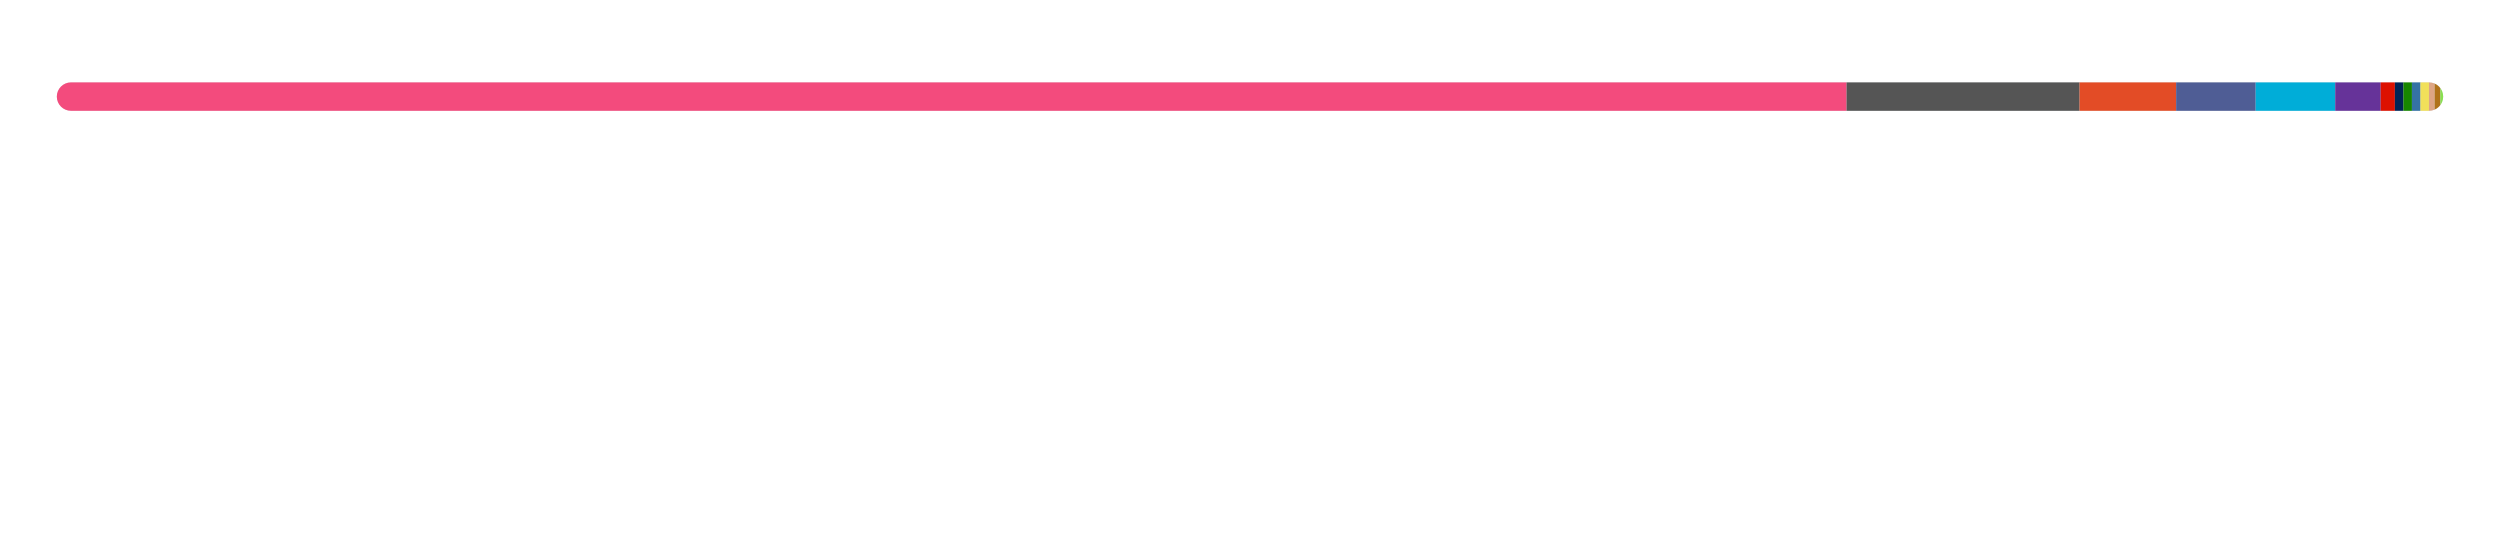
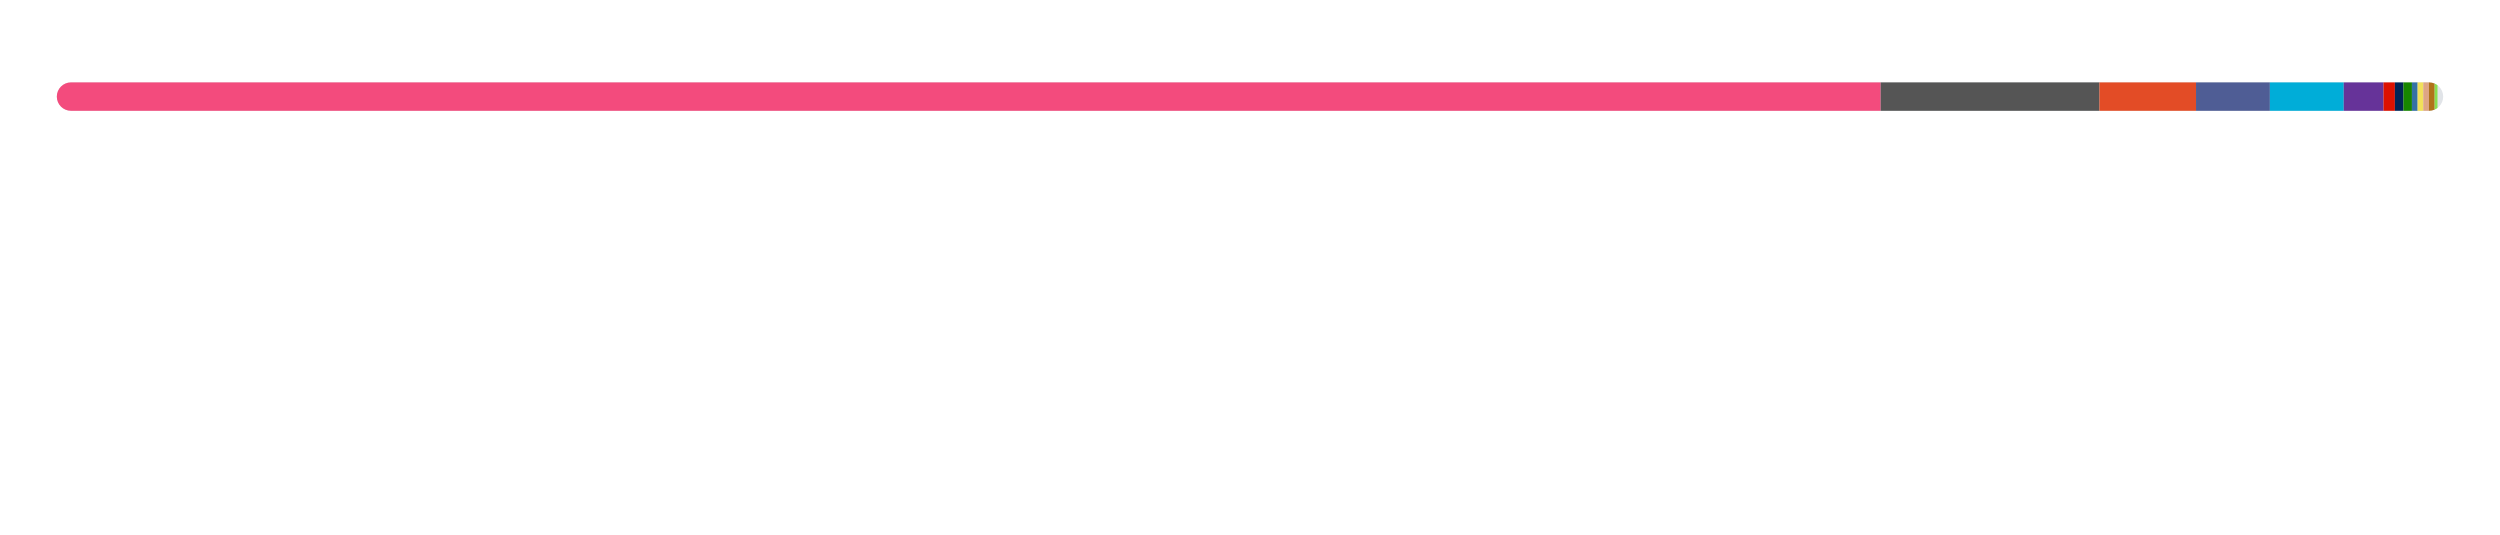
<svg xmlns="http://www.w3.org/2000/svg" width="880" height="188">
  <style>text {
    color: #a89f9bff;
}

tspan {
    fill: #f3f3f3;
}

/* @media (prefers-color-scheme: dark) {
}
@media (prefers-color-scheme: light) {
    tspan {
        fill: #333;
        fill: #f3f3f3;
    }
} */

@keyframes fadeIn {
    from {
        opacity: 0;
    }
    to {
        opacity: 1;
    }
}
@keyframes slideIn {
    from {
        width: 0;
    }
    to {
        width: 660;
    }
}

#lang_legend,
#title {
    opacity: 0;
    animation: fadeIn 1s ease-in forwards;
}
#bar_back {
    animation: slideIn 1.7s ease-in forwards;
}
</style>
  <style>
  text { fill: #24292f; }
  #bar_bg { fill: #e1e4e8; }
  @media (prefers-color-scheme: dark) {
    text { fill: #e6edf3; }
    #bar_bg { fill: #30363d; }
  }
</style>
  <defs>
    <clipPath id="roundedClip">
      <rect x="20" y="29" width="840" height="10" rx="5" ry="5" />
    </clipPath>
  </defs>
  <rect id="bar_bg" width="840" height="10" x="20" y="29" rx="5" ry="5" />
  <g clip-path="url(#roundedClip)">
-     <rect x="20" y="29" width="630" height="10" fill="#f34b7d" />
-     <rect x="650" y="29" width="82" height="10" fill="#555555" />
-     <rect x="732" y="29" width="34" height="10" fill="#e34c26" />
-     <rect x="766" y="29" width="28" height="10" fill="#4F5D95" />
-     <rect x="794" y="29" width="28" height="10" fill="#00ADD8" />
-     <rect x="822" y="29" width="16" height="10" fill="#663399" />
-     <rect x="838" y="29" width="5" height="10" fill="#dd1100" />
+     <rect x="20" y="29" width="642" height="10" fill="#f34b7d" />
+     <rect x="662" y="29" width="77" height="10" fill="#555555" />
+     <rect x="739" y="29" width="34" height="10" fill="#e34c26" />
+     <rect x="773" y="29" width="26" height="10" fill="#4F5D95" />
+     <rect x="799" y="29" width="26" height="10" fill="#00ADD8" />
+     <rect x="825" y="29" width="14" height="10" fill="#663399" />
+     <rect x="839" y="29" width="4" height="10" fill="#dd1100" />
    <rect x="843" y="29" width="3" height="10" fill="#012456" />
    <rect x="846" y="29" width="3" height="10" fill="#178600" />
-     <rect x="849" y="29" width="3" height="10" fill="#3572A5" />
-     <rect x="852" y="29" width="3" height="10" fill="#f1e05a" />
-     <rect x="855" y="29" width="2" height="10" fill="#dea584" />
-     <rect x="857" y="29" width="2" height="10" fill="#b07219" />
-     <rect x="859" y="29" width="1" height="10" fill="#89e051" />
-     <rect x="860" y="29" width="0" height="10" fill="#878787" />
-     <rect x="860" y="29" width="0" height="10" fill="#6E4C13" />
+     <rect x="849" y="29" width="2" height="10" fill="#3572A5" />
+     <rect x="851" y="29" width="2" height="10" fill="#f1e05a" />
+     <rect x="853" y="29" width="2" height="10" fill="#dea584" />
+     <rect x="855" y="29" width="2" height="10" fill="#b07219" />
+     <rect x="857" y="29" width="1" height="10" fill="#89e051" />
+     <rect x="858" y="29" width="0" height="10" fill="#878787" />
+     <rect x="858" y="29" width="0" height="10" fill="#6E4C13" />
  </g>
  <g id="lang_legend">
    <circle cx="26" cy="65" r="6" fill="#f34b7d" />
    <text x="40" y="70" font-size="13" font-family="system-ui, -apple-system, sans-serif">
-       <tspan font-weight="600">C++</tspan>  74.96%</text>
+       <tspan font-weight="600">C++</tspan>  76.45%</text>
    <circle cx="236" cy="65" r="6" fill="#555555" />
    <text x="250" y="70" font-size="13" font-family="system-ui, -apple-system, sans-serif">
-       <tspan font-weight="600">C</tspan>  9.76%</text>
+       <tspan font-weight="600">C</tspan>  9.11%</text>
    <circle cx="446" cy="65" r="6" fill="#e34c26" />
    <text x="460" y="70" font-size="13" font-family="system-ui, -apple-system, sans-serif">
-       <tspan font-weight="600">HTML</tspan>  4.06%</text>
+       <tspan font-weight="600">HTML</tspan>  4.10%</text>
    <circle cx="656" cy="65" r="6" fill="#4F5D95" />
    <text x="670" y="70" font-size="13" font-family="system-ui, -apple-system, sans-serif">
-       <tspan font-weight="600">PHP</tspan>  3.33%</text>
+       <tspan font-weight="600">PHP</tspan>  3.07%</text>
    <circle cx="26" cy="93" r="6" fill="#00ADD8" />
    <text x="40" y="98" font-size="13" font-family="system-ui, -apple-system, sans-serif">
-       <tspan font-weight="600">Go</tspan>  3.32%</text>
+       <tspan font-weight="600">Go</tspan>  3.06%</text>
    <circle cx="236" cy="93" r="6" fill="#663399" />
    <text x="250" y="98" font-size="13" font-family="system-ui, -apple-system, sans-serif">
-       <tspan font-weight="600">CSS</tspan>  1.86%</text>
+       <tspan font-weight="600">CSS</tspan>  1.72%</text>
    <circle cx="446" cy="93" r="6" fill="#dd1100" />
    <text x="460" y="98" font-size="13" font-family="system-ui, -apple-system, sans-serif">
-       <tspan font-weight="600">Mathematica</tspan>  0.57%</text>
+       <tspan font-weight="600">Mathematica</tspan>  0.53%</text>
    <circle cx="656" cy="93" r="6" fill="#012456" />
    <text x="670" y="98" font-size="13" font-family="system-ui, -apple-system, sans-serif">
-       <tspan font-weight="600">PowerShell</tspan>  0.41%</text>
+       <tspan font-weight="600">PowerShell</tspan>  0.38%</text>
    <circle cx="26" cy="121" r="6" fill="#178600" />
    <text x="40" y="126" font-size="13" font-family="system-ui, -apple-system, sans-serif">
-       <tspan font-weight="600">C#</tspan>  0.34%</text>
+       <tspan font-weight="600">C#</tspan>  0.32%</text>
    <circle cx="236" cy="121" r="6" fill="#3572A5" />
    <text x="250" y="126" font-size="13" font-family="system-ui, -apple-system, sans-serif">
-       <tspan font-weight="600">Python</tspan>  0.31%</text>
+       <tspan font-weight="600">Python</tspan>  0.28%</text>
    <circle cx="446" cy="121" r="6" fill="#f1e05a" />
    <text x="460" y="126" font-size="13" font-family="system-ui, -apple-system, sans-serif">
-       <tspan font-weight="600">JavaScript</tspan>  0.31%</text>
+       <tspan font-weight="600">JavaScript</tspan>  0.28%</text>
    <circle cx="656" cy="121" r="6" fill="#dea584" />
    <text x="670" y="126" font-size="13" font-family="system-ui, -apple-system, sans-serif">
-       <tspan font-weight="600">Rust</tspan>  0.29%</text>
+       <tspan font-weight="600">Rust</tspan>  0.27%</text>
    <circle cx="26" cy="149" r="6" fill="#b07219" />
    <text x="40" y="154" font-size="13" font-family="system-ui, -apple-system, sans-serif">
-       <tspan font-weight="600">Java</tspan>  0.27%</text>
+       <tspan font-weight="600">Java</tspan>  0.25%</text>
    <circle cx="236" cy="149" r="6" fill="#89e051" />
    <text x="250" y="154" font-size="13" font-family="system-ui, -apple-system, sans-serif">
-       <tspan font-weight="600">Shell</tspan>  0.13%</text>
+       <tspan font-weight="600">Shell</tspan>  0.12%</text>
    <circle cx="446" cy="149" r="6" fill="#878787" />
    <text x="460" y="154" font-size="13" font-family="system-ui, -apple-system, sans-serif">
      <tspan font-weight="600">Hack</tspan>  0.04%</text>
    <circle cx="656" cy="149" r="6" fill="#6E4C13" />
    <text x="670" y="154" font-size="13" font-family="system-ui, -apple-system, sans-serif">
      <tspan font-weight="600">Assembly</tspan>  0.03%</text>
  </g>
</svg>
